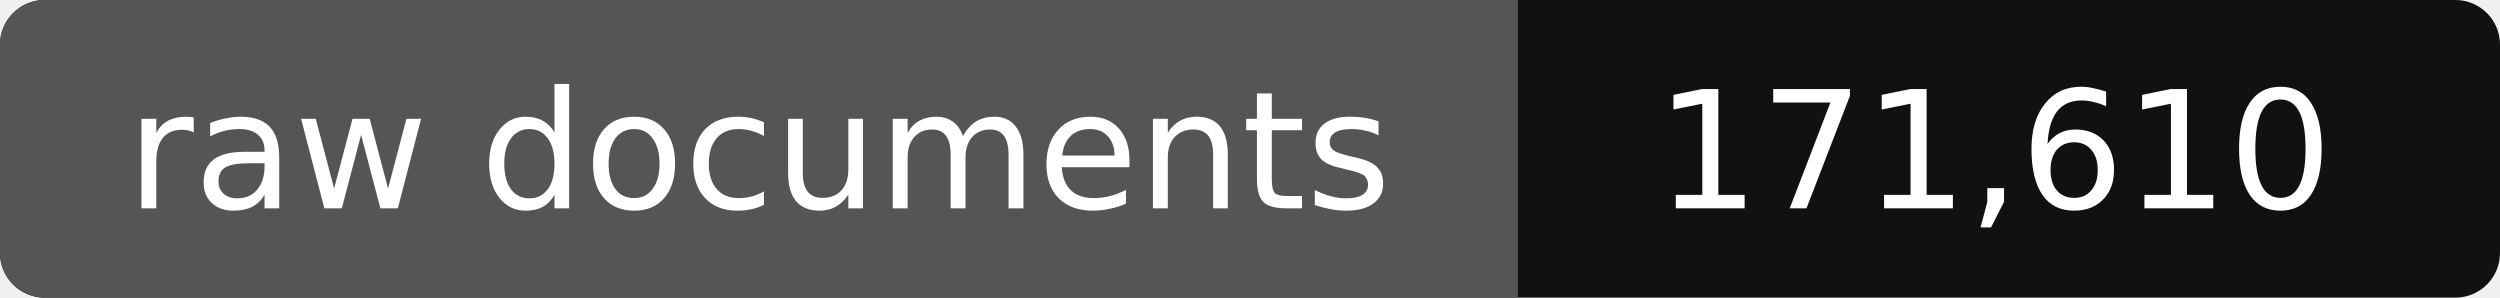
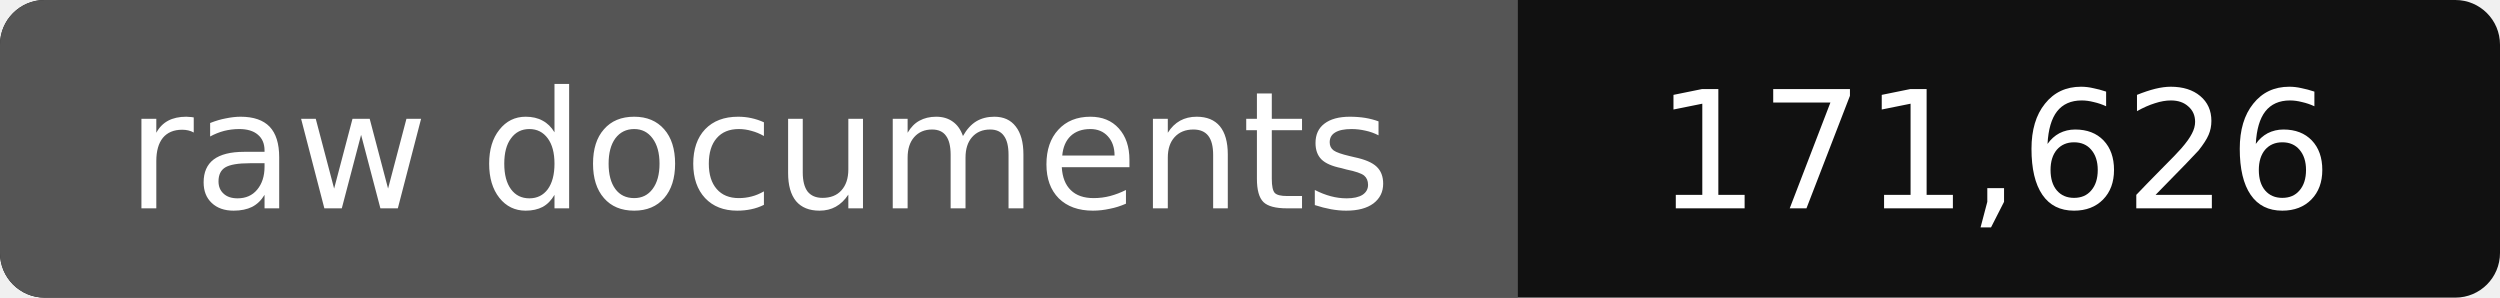
- <svg xmlns="http://www.w3.org/2000/svg" width="168" height="20" role="img" aria-label="raw documents: 171,610">
+ <svg xmlns="http://www.w3.org/2000/svg" width="168" height="20" role="img" aria-label="raw documents: 171,626">
  <rect width="168" height="20" rx="3" fill="#111" />
  <path fill="#555" d="M3 0h99v20H3a3 3 0 0 1-3-3V3a3 3 0 0 1 3-3z" />
  <g fill="#fff" text-anchor="middle" font-family="Verdana,DejaVu Sans,sans-serif" font-size="11">
    <text x="51" y="14">raw documents</text>
-     <text x="134" y="14">171,610</text>
+     <text x="134" y="14">171,626</text>
  </g>
</svg>
